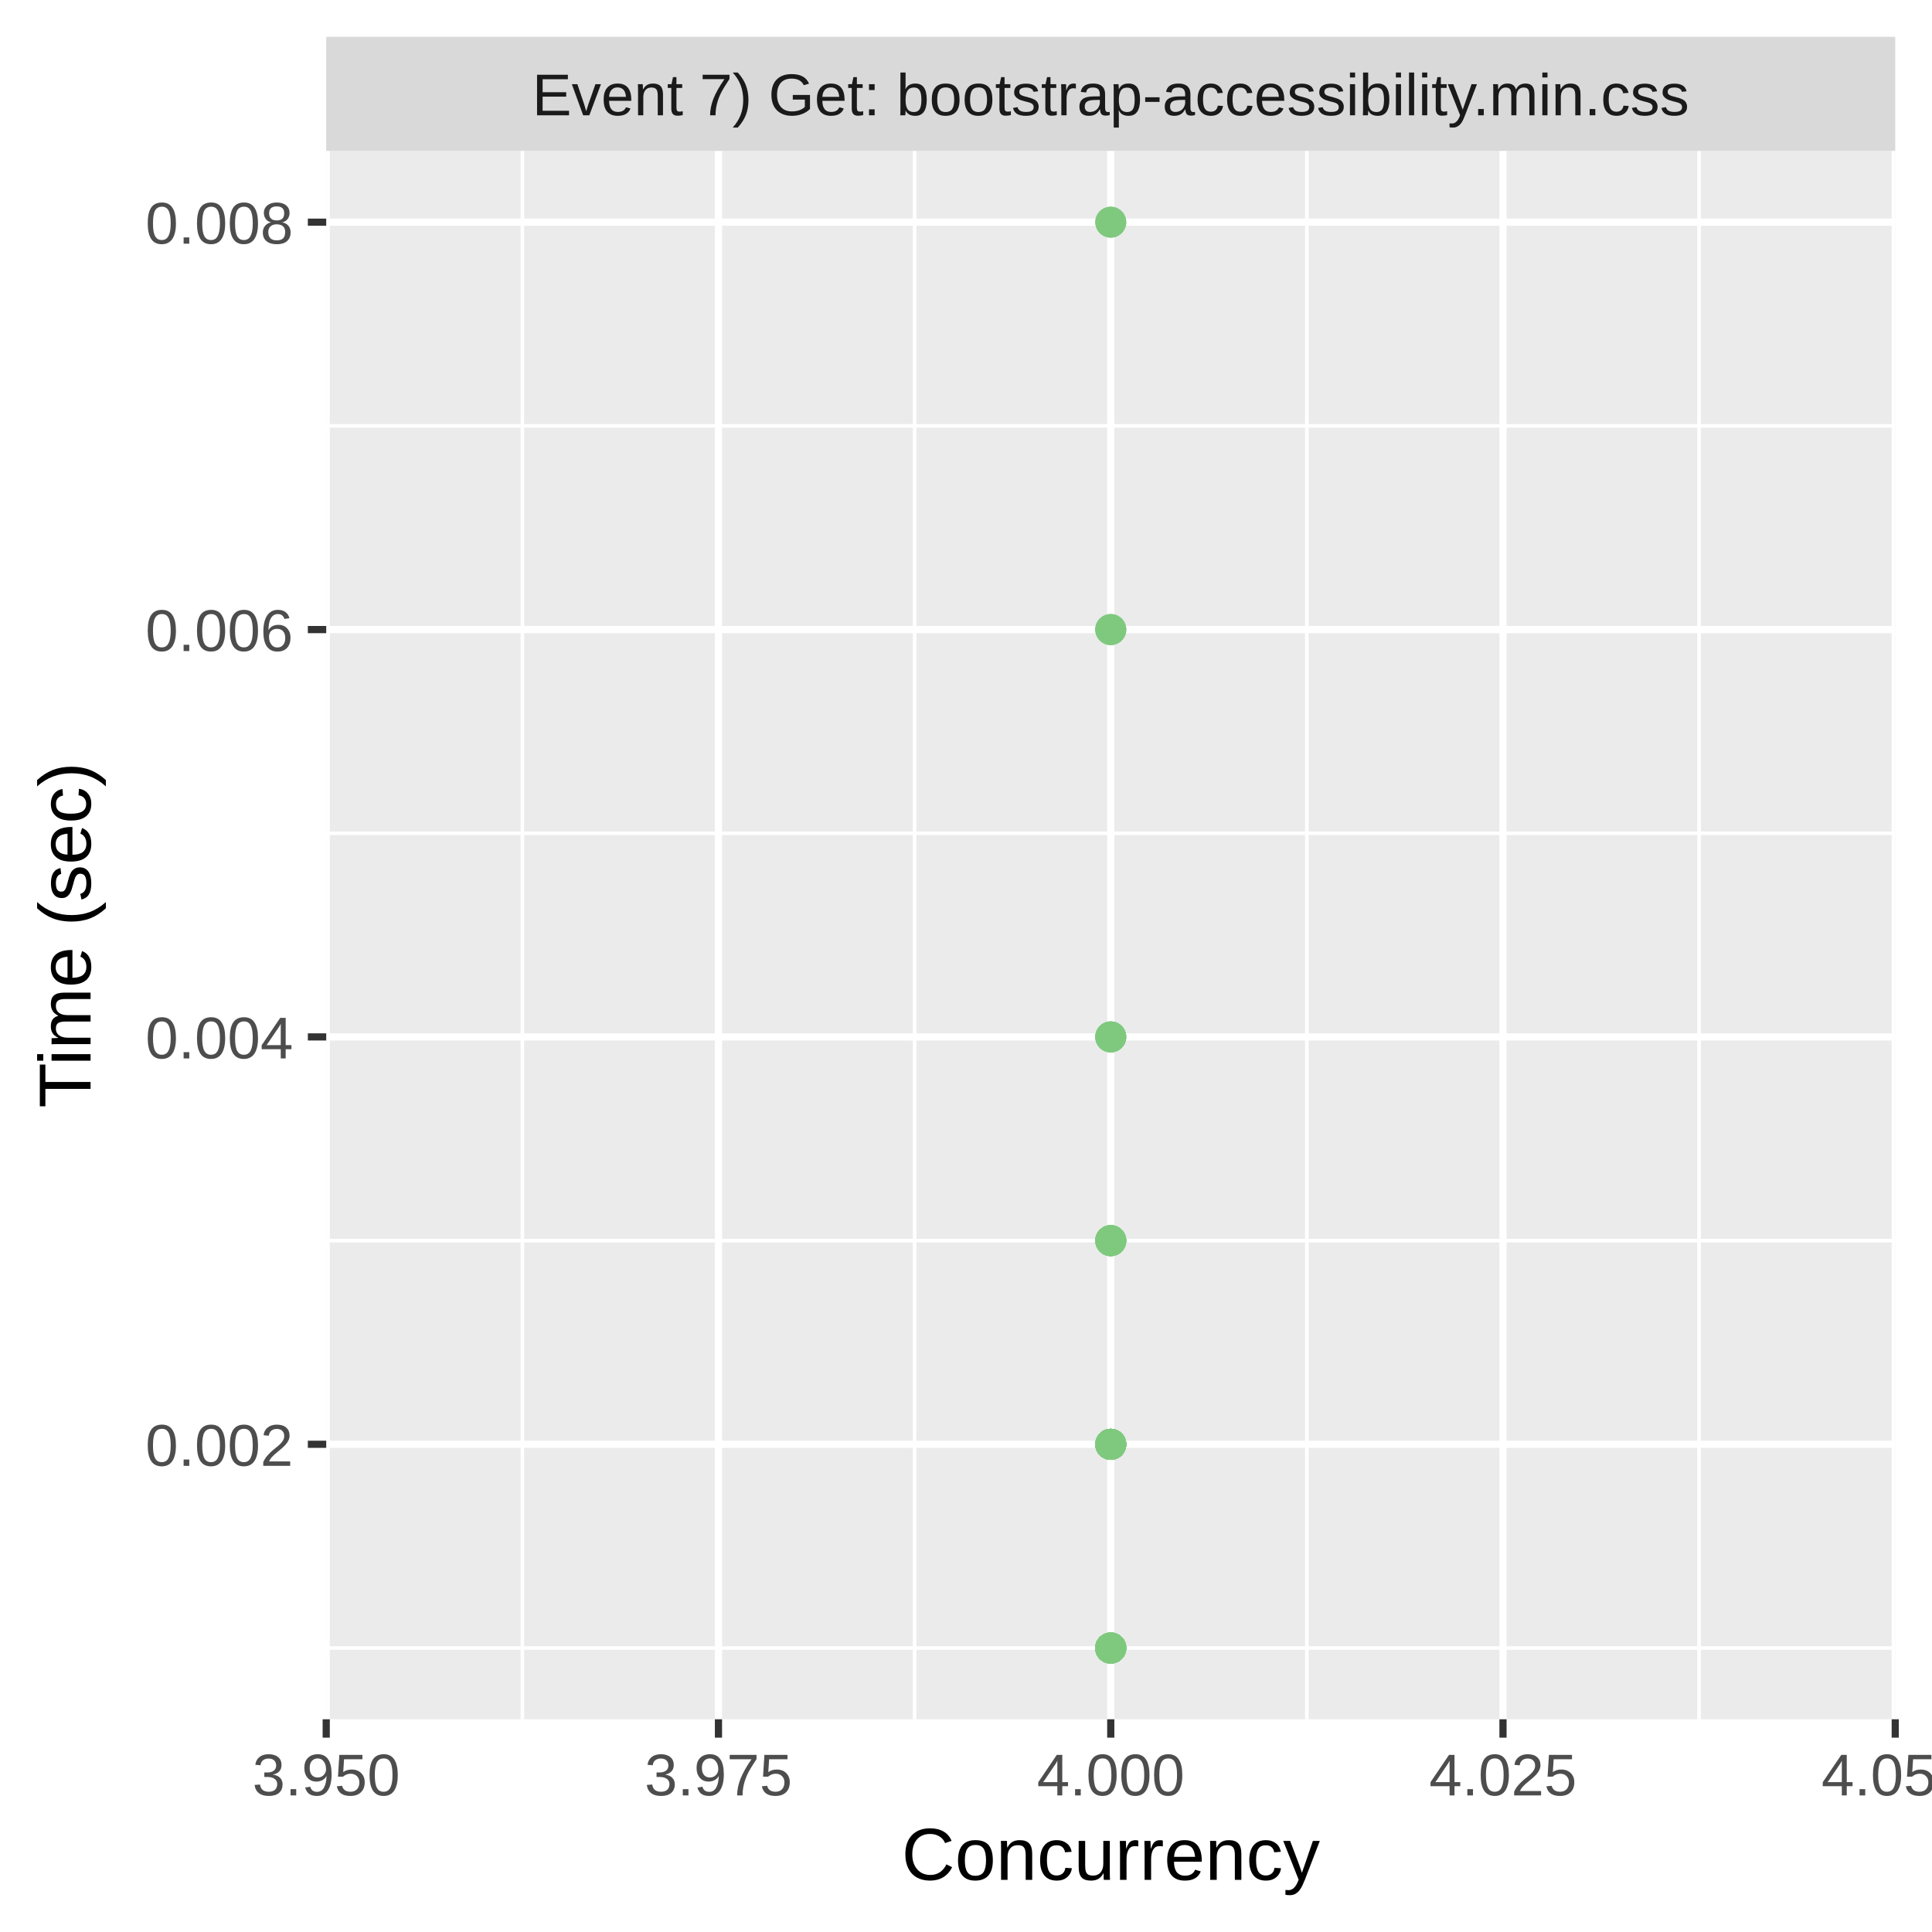
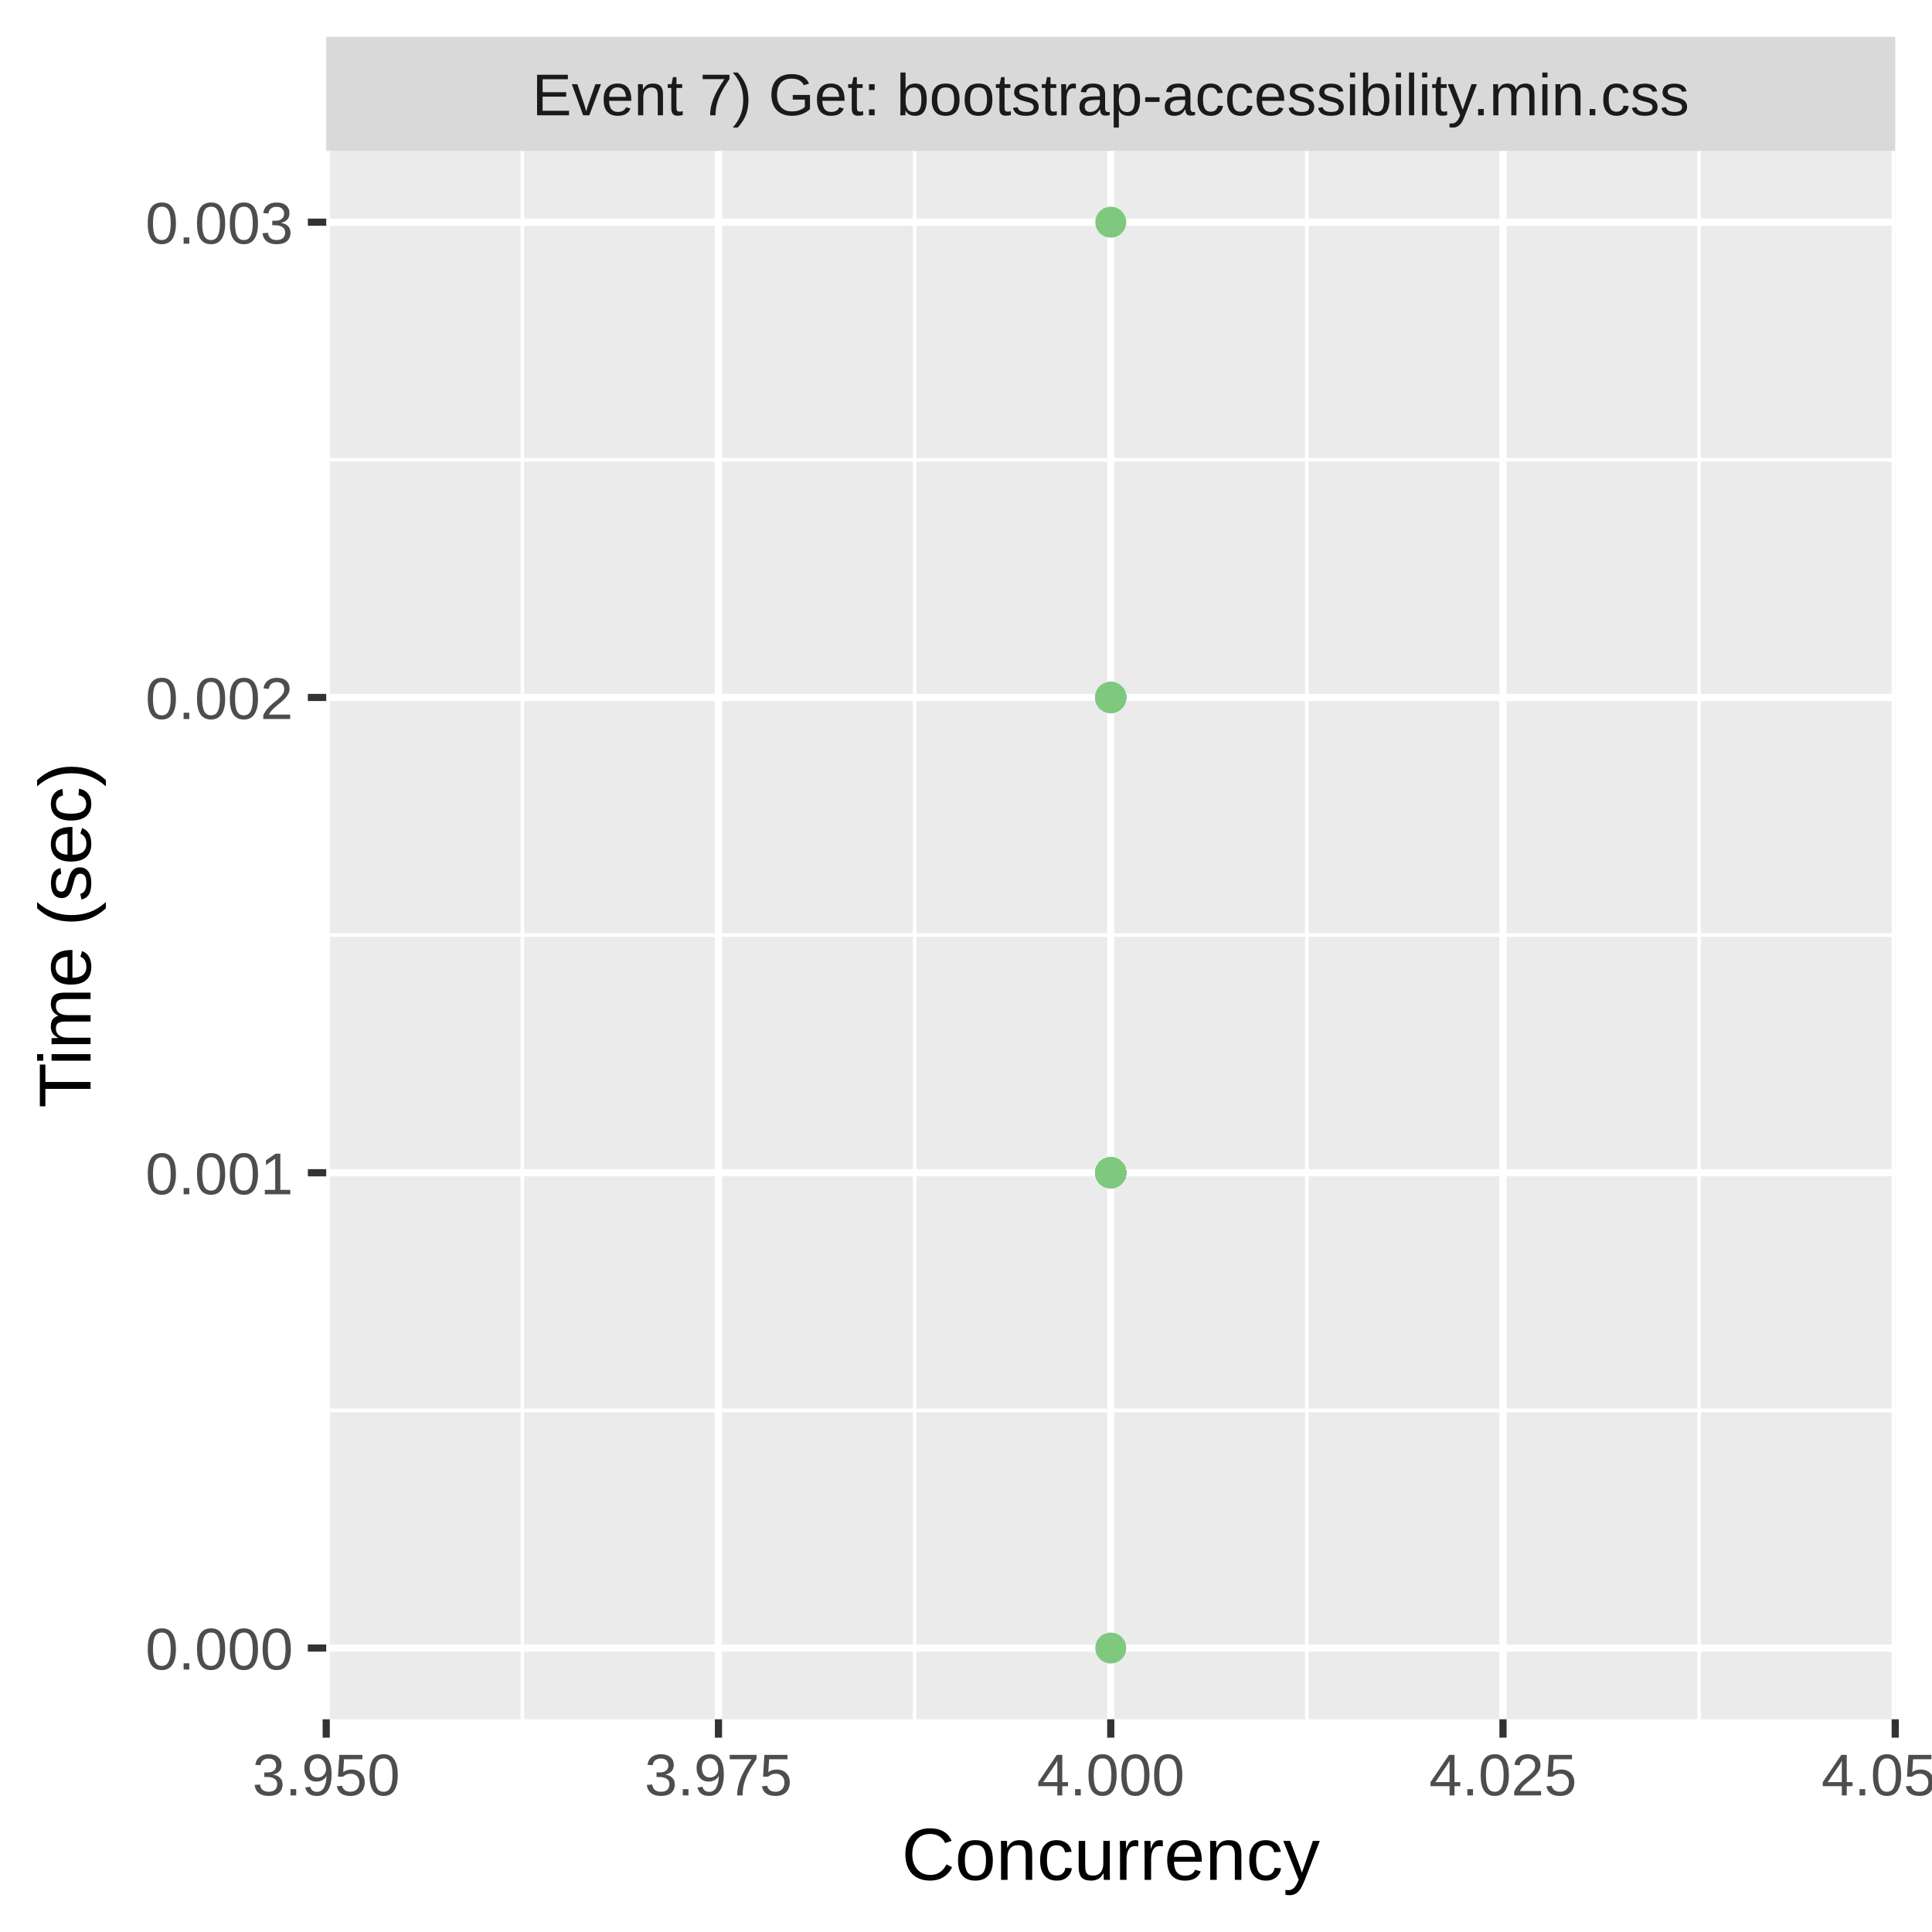
<svg xmlns="http://www.w3.org/2000/svg" class="svglite" width="288.00pt" height="288.00pt" viewBox="0 0 288.00 288.00">
  <defs>
    <style type="text/css">
    .svglite line, .svglite polyline, .svglite polygon, .svglite path, .svglite rect, .svglite circle {
      fill: none;
      stroke: #000000;
      stroke-linecap: round;
      stroke-linejoin: round;
      stroke-miterlimit: 10.00;
    }
    .svglite text {
      white-space: pre;
    }
  </style>
  </defs>
  <rect width="100%" height="100%" style="stroke: none; fill: #FFFFFF;" />
  <defs>
    <clipPath id="cpMC4wMHwyODguMDB8MC4wMHwyODguMDA=">
      <rect x="0.00" y="0.00" width="288.00" height="288.00" />
    </clipPath>
  </defs>
  <g clip-path="url(#cpMC4wMHwyODguMDB8MC4wMHwyODguMDA=)">
    <rect x="0.00" y="0.00" width="288.00" height="288.00" style="stroke-width: 1.07; stroke: #FFFFFF; fill: #FFFFFF;" />
  </g>
  <defs>
    <clipPath id="cpNDguNjN8MjgyLjUyfDIyLjQ5fDI1Ni4yOQ==">
      <rect x="48.63" y="22.49" width="233.89" height="233.80" />
    </clipPath>
  </defs>
  <g clip-path="url(#cpNDguNjN8MjgyLjUyfDIyLjQ5fDI1Ni4yOQ==)">
    <rect x="48.63" y="22.49" width="233.89" height="233.80" style="stroke-width: 1.07; stroke: none; fill: #EBEBEB;" />
-     <polyline points="48.63,245.67 282.52,245.67 " style="stroke-width: 0.53; stroke: #FFFFFF; stroke-linecap: butt;" />
-     <polyline points="48.63,184.94 282.52,184.94 " style="stroke-width: 0.53; stroke: #FFFFFF; stroke-linecap: butt;" />
-     <polyline points="48.63,124.21 282.52,124.21 " style="stroke-width: 0.53; stroke: #FFFFFF; stroke-linecap: butt;" />
-     <polyline points="48.63,63.48 282.52,63.48 " style="stroke-width: 0.53; stroke: #FFFFFF; stroke-linecap: butt;" />
+     <polyline points="48.63,210.24 282.52,210.24 " style="stroke-width: 0.53; stroke: #FFFFFF; stroke-linecap: butt;" />
+     <polyline points="48.63,139.39 282.52,139.39 " style="stroke-width: 0.53; stroke: #FFFFFF; stroke-linecap: butt;" />
+     <polyline points="48.63,68.54 282.52,68.54 " style="stroke-width: 0.53; stroke: #FFFFFF; stroke-linecap: butt;" />
    <polyline points="77.87,256.29 77.87,22.49 " style="stroke-width: 0.53; stroke: #FFFFFF; stroke-linecap: butt;" />
    <polyline points="136.34,256.29 136.34,22.49 " style="stroke-width: 0.53; stroke: #FFFFFF; stroke-linecap: butt;" />
    <polyline points="194.81,256.29 194.81,22.49 " style="stroke-width: 0.53; stroke: #FFFFFF; stroke-linecap: butt;" />
    <polyline points="253.28,256.29 253.28,22.49 " style="stroke-width: 0.53; stroke: #FFFFFF; stroke-linecap: butt;" />
-     <polyline points="48.63,215.30 282.52,215.30 " style="stroke-width: 1.07; stroke: #FFFFFF; stroke-linecap: butt;" />
-     <polyline points="48.63,154.57 282.52,154.57 " style="stroke-width: 1.07; stroke: #FFFFFF; stroke-linecap: butt;" />
-     <polyline points="48.63,93.85 282.52,93.85 " style="stroke-width: 1.07; stroke: #FFFFFF; stroke-linecap: butt;" />
+     <polyline points="48.63,245.67 282.52,245.67 " style="stroke-width: 1.07; stroke: #FFFFFF; stroke-linecap: butt;" />
+     <polyline points="48.63,174.82 282.52,174.82 " style="stroke-width: 1.07; stroke: #FFFFFF; stroke-linecap: butt;" />
+     <polyline points="48.63,103.97 282.52,103.97 " style="stroke-width: 1.07; stroke: #FFFFFF; stroke-linecap: butt;" />
    <polyline points="48.63,33.12 282.52,33.12 " style="stroke-width: 1.07; stroke: #FFFFFF; stroke-linecap: butt;" />
    <polyline points="48.63,256.29 48.63,22.49 " style="stroke-width: 1.07; stroke: #FFFFFF; stroke-linecap: butt;" />
    <polyline points="107.10,256.29 107.10,22.49 " style="stroke-width: 1.07; stroke: #FFFFFF; stroke-linecap: butt;" />
    <polyline points="165.58,256.29 165.58,22.49 " style="stroke-width: 1.07; stroke: #FFFFFF; stroke-linecap: butt;" />
    <polyline points="224.05,256.29 224.05,22.49 " style="stroke-width: 1.07; stroke: #FFFFFF; stroke-linecap: butt;" />
    <polyline points="282.52,256.29 282.52,22.49 " style="stroke-width: 1.07; stroke: #FFFFFF; stroke-linecap: butt;" />
-     <circle cx="165.58" cy="215.30" r="1.95" style="stroke-width: 0.71; stroke: #7FC97F; fill: #7FC97F;" />
-     <circle cx="165.58" cy="215.30" r="1.95" style="stroke-width: 0.71; stroke: #7FC97F; fill: #7FC97F;" />
-     <circle cx="165.58" cy="184.94" r="1.95" style="stroke-width: 0.71; stroke: #7FC97F; fill: #7FC97F;" />
+     <circle cx="165.58" cy="174.82" r="1.95" style="stroke-width: 0.71; stroke: #7FC97F; fill: #7FC97F;" />
+     <circle cx="165.58" cy="174.82" r="1.95" style="stroke-width: 0.71; stroke: #7FC97F; fill: #7FC97F;" />
+     <circle cx="165.58" cy="174.82" r="1.95" style="stroke-width: 0.71; stroke: #7FC97F; fill: #7FC97F;" />
+     <circle cx="165.58" cy="174.82" r="1.95" style="stroke-width: 0.71; stroke: #7FC97F; fill: #7FC97F;" />
+     <circle cx="165.58" cy="103.97" r="1.95" style="stroke-width: 0.71; stroke: #7FC97F; fill: #7FC97F;" />
+     <circle cx="165.58" cy="174.82" r="1.95" style="stroke-width: 0.71; stroke: #7FC97F; fill: #7FC97F;" />
+     <circle cx="165.58" cy="174.82" r="1.95" style="stroke-width: 0.71; stroke: #7FC97F; fill: #7FC97F;" />
+     <circle cx="165.58" cy="174.82" r="1.95" style="stroke-width: 0.71; stroke: #7FC97F; fill: #7FC97F;" />
+     <circle cx="165.58" cy="174.82" r="1.95" style="stroke-width: 0.71; stroke: #7FC97F; fill: #7FC97F;" />
+     <circle cx="165.58" cy="174.82" r="1.95" style="stroke-width: 0.71; stroke: #7FC97F; fill: #7FC97F;" />
+     <circle cx="165.58" cy="174.82" r="1.95" style="stroke-width: 0.71; stroke: #7FC97F; fill: #7FC97F;" />
+     <circle cx="165.58" cy="174.82" r="1.95" style="stroke-width: 0.71; stroke: #7FC97F; fill: #7FC97F;" />
+     <circle cx="165.58" cy="174.82" r="1.95" style="stroke-width: 0.71; stroke: #7FC97F; fill: #7FC97F;" />
+     <circle cx="165.58" cy="174.82" r="1.95" style="stroke-width: 0.71; stroke: #7FC97F; fill: #7FC97F;" />
+     <circle cx="165.58" cy="103.97" r="1.95" style="stroke-width: 0.71; stroke: #7FC97F; fill: #7FC97F;" />
+     <circle cx="165.58" cy="103.97" r="1.95" style="stroke-width: 0.71; stroke: #7FC97F; fill: #7FC97F;" />
+     <circle cx="165.58" cy="174.82" r="1.95" style="stroke-width: 0.71; stroke: #7FC97F; fill: #7FC97F;" />
+     <circle cx="165.58" cy="103.97" r="1.95" style="stroke-width: 0.71; stroke: #7FC97F; fill: #7FC97F;" />
+     <circle cx="165.58" cy="174.82" r="1.95" style="stroke-width: 0.71; stroke: #7FC97F; fill: #7FC97F;" />
+     <circle cx="165.58" cy="174.82" r="1.95" style="stroke-width: 0.71; stroke: #7FC97F; fill: #7FC97F;" />
+     <circle cx="165.58" cy="174.82" r="1.95" style="stroke-width: 0.71; stroke: #7FC97F; fill: #7FC97F;" />
+     <circle cx="165.58" cy="174.82" r="1.95" style="stroke-width: 0.71; stroke: #7FC97F; fill: #7FC97F;" />
+     <circle cx="165.58" cy="245.67" r="1.95" style="stroke-width: 0.71; stroke: #7FC97F; fill: #7FC97F;" />
+     <circle cx="165.58" cy="174.82" r="1.95" style="stroke-width: 0.71; stroke: #7FC97F; fill: #7FC97F;" />
+     <circle cx="165.58" cy="174.82" r="1.95" style="stroke-width: 0.71; stroke: #7FC97F; fill: #7FC97F;" />
+     <circle cx="165.58" cy="174.82" r="1.95" style="stroke-width: 0.71; stroke: #7FC97F; fill: #7FC97F;" />
+     <circle cx="165.58" cy="174.82" r="1.95" style="stroke-width: 0.71; stroke: #7FC97F; fill: #7FC97F;" />
+     <circle cx="165.58" cy="174.82" r="1.95" style="stroke-width: 0.71; stroke: #7FC97F; fill: #7FC97F;" />
+     <circle cx="165.58" cy="103.97" r="1.95" style="stroke-width: 0.71; stroke: #7FC97F; fill: #7FC97F;" />
+     <circle cx="165.58" cy="174.82" r="1.95" style="stroke-width: 0.71; stroke: #7FC97F; fill: #7FC97F;" />
+     <circle cx="165.58" cy="103.97" r="1.95" style="stroke-width: 0.71; stroke: #7FC97F; fill: #7FC97F;" />
+     <circle cx="165.58" cy="103.97" r="1.95" style="stroke-width: 0.71; stroke: #7FC97F; fill: #7FC97F;" />
+     <circle cx="165.58" cy="174.82" r="1.95" style="stroke-width: 0.71; stroke: #7FC97F; fill: #7FC97F;" />
+     <circle cx="165.58" cy="174.82" r="1.95" style="stroke-width: 0.71; stroke: #7FC97F; fill: #7FC97F;" />
+     <circle cx="165.58" cy="174.82" r="1.95" style="stroke-width: 0.71; stroke: #7FC97F; fill: #7FC97F;" />
+     <circle cx="165.58" cy="103.97" r="1.95" style="stroke-width: 0.71; stroke: #7FC97F; fill: #7FC97F;" />
+     <circle cx="165.58" cy="174.82" r="1.95" style="stroke-width: 0.71; stroke: #7FC97F; fill: #7FC97F;" />
+     <circle cx="165.58" cy="174.82" r="1.95" style="stroke-width: 0.71; stroke: #7FC97F; fill: #7FC97F;" />
+     <circle cx="165.58" cy="174.82" r="1.95" style="stroke-width: 0.71; stroke: #7FC97F; fill: #7FC97F;" />
+     <circle cx="165.58" cy="174.82" r="1.95" style="stroke-width: 0.71; stroke: #7FC97F; fill: #7FC97F;" />
+     <circle cx="165.58" cy="174.82" r="1.95" style="stroke-width: 0.71; stroke: #7FC97F; fill: #7FC97F;" />
+     <circle cx="165.58" cy="103.97" r="1.95" style="stroke-width: 0.71; stroke: #7FC97F; fill: #7FC97F;" />
+     <circle cx="165.58" cy="103.97" r="1.95" style="stroke-width: 0.71; stroke: #7FC97F; fill: #7FC97F;" />
+     <circle cx="165.58" cy="174.82" r="1.95" style="stroke-width: 0.71; stroke: #7FC97F; fill: #7FC97F;" />
+     <circle cx="165.58" cy="174.82" r="1.95" style="stroke-width: 0.71; stroke: #7FC97F; fill: #7FC97F;" />
+     <circle cx="165.58" cy="174.82" r="1.95" style="stroke-width: 0.71; stroke: #7FC97F; fill: #7FC97F;" />
+     <circle cx="165.58" cy="174.82" r="1.95" style="stroke-width: 0.71; stroke: #7FC97F; fill: #7FC97F;" />
+     <circle cx="165.58" cy="174.82" r="1.95" style="stroke-width: 0.71; stroke: #7FC97F; fill: #7FC97F;" />
+     <circle cx="165.58" cy="103.97" r="1.95" style="stroke-width: 0.71; stroke: #7FC97F; fill: #7FC97F;" />
+     <circle cx="165.58" cy="174.82" r="1.95" style="stroke-width: 0.71; stroke: #7FC97F; fill: #7FC97F;" />
+     <circle cx="165.58" cy="174.82" r="1.95" style="stroke-width: 0.71; stroke: #7FC97F; fill: #7FC97F;" />
+     <circle cx="165.58" cy="103.97" r="1.95" style="stroke-width: 0.71; stroke: #7FC97F; fill: #7FC97F;" />
+     <circle cx="165.58" cy="174.82" r="1.95" style="stroke-width: 0.71; stroke: #7FC97F; fill: #7FC97F;" />
+     <circle cx="165.58" cy="174.82" r="1.95" style="stroke-width: 0.71; stroke: #7FC97F; fill: #7FC97F;" />
+     <circle cx="165.58" cy="103.97" r="1.95" style="stroke-width: 0.71; stroke: #7FC97F; fill: #7FC97F;" />
+     <circle cx="165.58" cy="174.82" r="1.95" style="stroke-width: 0.71; stroke: #7FC97F; fill: #7FC97F;" />
+     <circle cx="165.58" cy="103.97" r="1.95" style="stroke-width: 0.71; stroke: #7FC97F; fill: #7FC97F;" />
+     <circle cx="165.58" cy="103.97" r="1.95" style="stroke-width: 0.71; stroke: #7FC97F; fill: #7FC97F;" />
+     <circle cx="165.58" cy="174.82" r="1.95" style="stroke-width: 0.71; stroke: #7FC97F; fill: #7FC97F;" />
+     <circle cx="165.58" cy="174.82" r="1.95" style="stroke-width: 0.71; stroke: #7FC97F; fill: #7FC97F;" />
+     <circle cx="165.58" cy="174.82" r="1.95" style="stroke-width: 0.71; stroke: #7FC97F; fill: #7FC97F;" />
+     <circle cx="165.58" cy="103.97" r="1.95" style="stroke-width: 0.71; stroke: #7FC97F; fill: #7FC97F;" />
+     <circle cx="165.58" cy="174.82" r="1.95" style="stroke-width: 0.71; stroke: #7FC97F; fill: #7FC97F;" />
+     <circle cx="165.58" cy="174.82" r="1.95" style="stroke-width: 0.71; stroke: #7FC97F; fill: #7FC97F;" />
+     <circle cx="165.58" cy="174.82" r="1.95" style="stroke-width: 0.71; stroke: #7FC97F; fill: #7FC97F;" />
+     <circle cx="165.58" cy="174.82" r="1.95" style="stroke-width: 0.71; stroke: #7FC97F; fill: #7FC97F;" />
    <circle cx="165.58" cy="33.12" r="1.95" style="stroke-width: 0.71; stroke: #7FC97F; fill: #7FC97F;" />
-     <circle cx="165.58" cy="245.67" r="1.95" style="stroke-width: 0.71; stroke: #7FC97F; fill: #7FC97F;" />
-     <circle cx="165.58" cy="215.30" r="1.95" style="stroke-width: 0.71; stroke: #7FC97F; fill: #7FC97F;" />
-     <circle cx="165.58" cy="215.30" r="1.95" style="stroke-width: 0.71; stroke: #7FC97F; fill: #7FC97F;" />
-     <circle cx="165.58" cy="215.30" r="1.95" style="stroke-width: 0.71; stroke: #7FC97F; fill: #7FC97F;" />
-     <circle cx="165.58" cy="245.67" r="1.95" style="stroke-width: 0.71; stroke: #7FC97F; fill: #7FC97F;" />
-     <circle cx="165.58" cy="245.67" r="1.95" style="stroke-width: 0.71; stroke: #7FC97F; fill: #7FC97F;" />
-     <circle cx="165.58" cy="245.67" r="1.95" style="stroke-width: 0.71; stroke: #7FC97F; fill: #7FC97F;" />
-     <circle cx="165.58" cy="245.67" r="1.95" style="stroke-width: 0.71; stroke: #7FC97F; fill: #7FC97F;" />
-     <circle cx="165.58" cy="245.67" r="1.95" style="stroke-width: 0.71; stroke: #7FC97F; fill: #7FC97F;" />
-     <circle cx="165.58" cy="215.30" r="1.95" style="stroke-width: 0.71; stroke: #7FC97F; fill: #7FC97F;" />
-     <circle cx="165.58" cy="33.12" r="1.95" style="stroke-width: 0.71; stroke: #7FC97F; fill: #7FC97F;" />
-     <circle cx="165.58" cy="245.67" r="1.95" style="stroke-width: 0.71; stroke: #7FC97F; fill: #7FC97F;" />
-     <circle cx="165.58" cy="154.57" r="1.95" style="stroke-width: 0.71; stroke: #7FC97F; fill: #7FC97F;" />
-     <circle cx="165.58" cy="215.30" r="1.95" style="stroke-width: 0.71; stroke: #7FC97F; fill: #7FC97F;" />
-     <circle cx="165.58" cy="93.85" r="1.95" style="stroke-width: 0.71; stroke: #7FC97F; fill: #7FC97F;" />
-     <circle cx="165.58" cy="245.67" r="1.95" style="stroke-width: 0.71; stroke: #7FC97F; fill: #7FC97F;" />
-     <circle cx="165.58" cy="245.67" r="1.95" style="stroke-width: 0.71; stroke: #7FC97F; fill: #7FC97F;" />
-     <circle cx="165.58" cy="215.30" r="1.95" style="stroke-width: 0.71; stroke: #7FC97F; fill: #7FC97F;" />
-     <circle cx="165.58" cy="215.30" r="1.95" style="stroke-width: 0.71; stroke: #7FC97F; fill: #7FC97F;" />
-     <circle cx="165.58" cy="215.30" r="1.95" style="stroke-width: 0.71; stroke: #7FC97F; fill: #7FC97F;" />
-     <circle cx="165.58" cy="245.67" r="1.95" style="stroke-width: 0.71; stroke: #7FC97F; fill: #7FC97F;" />
-     <circle cx="165.58" cy="215.30" r="1.95" style="stroke-width: 0.71; stroke: #7FC97F; fill: #7FC97F;" />
-     <circle cx="165.58" cy="184.94" r="1.95" style="stroke-width: 0.71; stroke: #7FC97F; fill: #7FC97F;" />
-     <circle cx="165.58" cy="215.30" r="1.95" style="stroke-width: 0.71; stroke: #7FC97F; fill: #7FC97F;" />
-     <circle cx="165.58" cy="215.30" r="1.95" style="stroke-width: 0.71; stroke: #7FC97F; fill: #7FC97F;" />
-     <circle cx="165.58" cy="154.57" r="1.95" style="stroke-width: 0.71; stroke: #7FC97F; fill: #7FC97F;" />
-     <circle cx="165.58" cy="184.94" r="1.95" style="stroke-width: 0.71; stroke: #7FC97F; fill: #7FC97F;" />
-     <circle cx="165.58" cy="245.67" r="1.95" style="stroke-width: 0.71; stroke: #7FC97F; fill: #7FC97F;" />
-     <circle cx="165.58" cy="93.85" r="1.95" style="stroke-width: 0.71; stroke: #7FC97F; fill: #7FC97F;" />
-     <circle cx="165.58" cy="215.30" r="1.95" style="stroke-width: 0.71; stroke: #7FC97F; fill: #7FC97F;" />
-     <circle cx="165.58" cy="245.67" r="1.95" style="stroke-width: 0.71; stroke: #7FC97F; fill: #7FC97F;" />
-     <circle cx="165.58" cy="215.30" r="1.95" style="stroke-width: 0.71; stroke: #7FC97F; fill: #7FC97F;" />
-     <circle cx="165.58" cy="215.30" r="1.95" style="stroke-width: 0.71; stroke: #7FC97F; fill: #7FC97F;" />
-     <circle cx="165.58" cy="245.67" r="1.95" style="stroke-width: 0.71; stroke: #7FC97F; fill: #7FC97F;" />
-     <circle cx="165.58" cy="245.67" r="1.95" style="stroke-width: 0.71; stroke: #7FC97F; fill: #7FC97F;" />
-     <circle cx="165.58" cy="245.67" r="1.95" style="stroke-width: 0.71; stroke: #7FC97F; fill: #7FC97F;" />
-     <circle cx="165.58" cy="245.67" r="1.95" style="stroke-width: 0.71; stroke: #7FC97F; fill: #7FC97F;" />
-     <circle cx="165.58" cy="93.85" r="1.95" style="stroke-width: 0.71; stroke: #7FC97F; fill: #7FC97F;" />
-     <circle cx="165.58" cy="184.94" r="1.95" style="stroke-width: 0.71; stroke: #7FC97F; fill: #7FC97F;" />
-     <circle cx="165.58" cy="184.94" r="1.95" style="stroke-width: 0.71; stroke: #7FC97F; fill: #7FC97F;" />
-     <circle cx="165.58" cy="245.67" r="1.95" style="stroke-width: 0.71; stroke: #7FC97F; fill: #7FC97F;" />
-     <circle cx="165.58" cy="215.30" r="1.95" style="stroke-width: 0.71; stroke: #7FC97F; fill: #7FC97F;" />
-     <circle cx="165.58" cy="245.67" r="1.95" style="stroke-width: 0.71; stroke: #7FC97F; fill: #7FC97F;" />
-     <circle cx="165.58" cy="245.67" r="1.95" style="stroke-width: 0.71; stroke: #7FC97F; fill: #7FC97F;" />
-     <circle cx="165.58" cy="245.67" r="1.95" style="stroke-width: 0.71; stroke: #7FC97F; fill: #7FC97F;" />
-     <circle cx="165.58" cy="245.67" r="1.95" style="stroke-width: 0.71; stroke: #7FC97F; fill: #7FC97F;" />
-     <circle cx="165.58" cy="245.67" r="1.95" style="stroke-width: 0.71; stroke: #7FC97F; fill: #7FC97F;" />
-     <circle cx="165.58" cy="215.30" r="1.95" style="stroke-width: 0.71; stroke: #7FC97F; fill: #7FC97F;" />
-     <circle cx="165.58" cy="245.67" r="1.95" style="stroke-width: 0.71; stroke: #7FC97F; fill: #7FC97F;" />
-     <circle cx="165.58" cy="184.94" r="1.95" style="stroke-width: 0.71; stroke: #7FC97F; fill: #7FC97F;" />
-     <circle cx="165.58" cy="215.30" r="1.95" style="stroke-width: 0.71; stroke: #7FC97F; fill: #7FC97F;" />
-     <circle cx="165.58" cy="154.57" r="1.95" style="stroke-width: 0.71; stroke: #7FC97F; fill: #7FC97F;" />
-     <circle cx="165.58" cy="184.94" r="1.95" style="stroke-width: 0.71; stroke: #7FC97F; fill: #7FC97F;" />
-     <circle cx="165.58" cy="215.30" r="1.95" style="stroke-width: 0.71; stroke: #7FC97F; fill: #7FC97F;" />
-     <circle cx="165.58" cy="245.67" r="1.95" style="stroke-width: 0.71; stroke: #7FC97F; fill: #7FC97F;" />
-     <circle cx="165.58" cy="215.30" r="1.95" style="stroke-width: 0.71; stroke: #7FC97F; fill: #7FC97F;" />
-     <circle cx="165.58" cy="245.67" r="1.95" style="stroke-width: 0.71; stroke: #7FC97F; fill: #7FC97F;" />
-     <circle cx="165.58" cy="215.30" r="1.95" style="stroke-width: 0.71; stroke: #7FC97F; fill: #7FC97F;" />
-     <circle cx="165.58" cy="154.57" r="1.95" style="stroke-width: 0.71; stroke: #7FC97F; fill: #7FC97F;" />
-     <circle cx="165.58" cy="184.94" r="1.95" style="stroke-width: 0.71; stroke: #7FC97F; fill: #7FC97F;" />
-     <circle cx="165.58" cy="245.67" r="1.95" style="stroke-width: 0.71; stroke: #7FC97F; fill: #7FC97F;" />
-     <circle cx="165.58" cy="245.67" r="1.95" style="stroke-width: 0.71; stroke: #7FC97F; fill: #7FC97F;" />
-     <circle cx="165.58" cy="245.67" r="1.95" style="stroke-width: 0.71; stroke: #7FC97F; fill: #7FC97F;" />
-     <circle cx="165.58" cy="215.30" r="1.95" style="stroke-width: 0.71; stroke: #7FC97F; fill: #7FC97F;" />
+     <circle cx="165.58" cy="174.82" r="1.95" style="stroke-width: 0.71; stroke: #7FC97F; fill: #7FC97F;" />
  </g>
  <g clip-path="url(#cpMC4wMHwyODguMDB8MC4wMHwyODguMDA=)">
</g>
  <defs>
    <clipPath id="cpNDguNjN8MjgyLjUyfDUuNDh8MjIuNDk=">
      <rect x="48.63" y="5.48" width="233.89" height="17.01" />
    </clipPath>
  </defs>
  <g clip-path="url(#cpNDguNjN8MjgyLjUyfDUuNDh8MjIuNDk=)">
    <rect x="48.63" y="5.48" width="233.89" height="17.01" style="stroke-width: 1.07; stroke: none; fill: #D9D9D9;" />
    <text x="165.58" y="17.19" text-anchor="middle" style="font-size: 8.80px;fill: #1A1A1A; font-family: &quot;Liberation Sans&quot;;" textLength="195.49px" lengthAdjust="spacingAndGlyphs">Event 7) Get: bootstrap-accessibility.min.css</text>
  </g>
  <g clip-path="url(#cpMC4wMHwyODguMDB8MC4wMHwyODguMDA=)">
    <polyline points="48.63,259.03 48.63,256.29 " style="stroke-width: 1.07; stroke: #333333; stroke-linecap: butt;" />
    <polyline points="107.10,259.03 107.10,256.29 " style="stroke-width: 1.07; stroke: #333333; stroke-linecap: butt;" />
    <polyline points="165.58,259.03 165.58,256.29 " style="stroke-width: 1.07; stroke: #333333; stroke-linecap: butt;" />
    <polyline points="224.05,259.03 224.05,256.29 " style="stroke-width: 1.07; stroke: #333333; stroke-linecap: butt;" />
    <polyline points="282.52,259.03 282.52,256.29 " style="stroke-width: 1.07; stroke: #333333; stroke-linecap: butt;" />
    <text x="48.63" y="267.64" text-anchor="middle" style="font-size: 8.80px;fill: #4D4D4D; font-family: &quot;Liberation Sans&quot;;" textLength="25.17px" lengthAdjust="spacingAndGlyphs">3.950</text>
    <text x="107.10" y="267.64" text-anchor="middle" style="font-size: 8.80px;fill: #4D4D4D; font-family: &quot;Liberation Sans&quot;;" textLength="25.17px" lengthAdjust="spacingAndGlyphs">3.975</text>
    <text x="165.58" y="267.64" text-anchor="middle" style="font-size: 8.80px;fill: #4D4D4D; font-family: &quot;Liberation Sans&quot;;" textLength="25.17px" lengthAdjust="spacingAndGlyphs">4.000</text>
    <text x="224.05" y="267.64" text-anchor="middle" style="font-size: 8.80px;fill: #4D4D4D; font-family: &quot;Liberation Sans&quot;;" textLength="25.17px" lengthAdjust="spacingAndGlyphs">4.025</text>
    <text x="282.52" y="267.64" text-anchor="middle" style="font-size: 8.80px;fill: #4D4D4D; font-family: &quot;Liberation Sans&quot;;" textLength="25.17px" lengthAdjust="spacingAndGlyphs">4.050</text>
-     <text x="43.70" y="218.51" text-anchor="end" style="font-size: 8.80px;fill: #4D4D4D; font-family: &quot;Liberation Sans&quot;;" textLength="25.17px" lengthAdjust="spacingAndGlyphs">0.002</text>
-     <text x="43.70" y="157.78" text-anchor="end" style="font-size: 8.80px;fill: #4D4D4D; font-family: &quot;Liberation Sans&quot;;" textLength="25.17px" lengthAdjust="spacingAndGlyphs">0.004</text>
-     <text x="43.70" y="97.05" text-anchor="end" style="font-size: 8.80px;fill: #4D4D4D; font-family: &quot;Liberation Sans&quot;;" textLength="25.17px" lengthAdjust="spacingAndGlyphs">0.006</text>
-     <text x="43.70" y="36.33" text-anchor="end" style="font-size: 8.80px;fill: #4D4D4D; font-family: &quot;Liberation Sans&quot;;" textLength="25.17px" lengthAdjust="spacingAndGlyphs">0.008</text>
-     <polyline points="45.89,215.30 48.63,215.30 " style="stroke-width: 1.07; stroke: #333333; stroke-linecap: butt;" />
-     <polyline points="45.89,154.57 48.63,154.57 " style="stroke-width: 1.07; stroke: #333333; stroke-linecap: butt;" />
-     <polyline points="45.89,93.85 48.63,93.85 " style="stroke-width: 1.07; stroke: #333333; stroke-linecap: butt;" />
+     <text x="43.70" y="248.88" text-anchor="end" style="font-size: 8.80px;fill: #4D4D4D; font-family: &quot;Liberation Sans&quot;;" textLength="25.17px" lengthAdjust="spacingAndGlyphs">0.000</text>
+     <text x="43.70" y="178.03" text-anchor="end" style="font-size: 8.80px;fill: #4D4D4D; font-family: &quot;Liberation Sans&quot;;" textLength="25.17px" lengthAdjust="spacingAndGlyphs">0.001</text>
+     <text x="43.70" y="107.18" text-anchor="end" style="font-size: 8.80px;fill: #4D4D4D; font-family: &quot;Liberation Sans&quot;;" textLength="25.17px" lengthAdjust="spacingAndGlyphs">0.002</text>
+     <text x="43.70" y="36.33" text-anchor="end" style="font-size: 8.80px;fill: #4D4D4D; font-family: &quot;Liberation Sans&quot;;" textLength="25.17px" lengthAdjust="spacingAndGlyphs">0.003</text>
+     <polyline points="45.89,245.67 48.63,245.67 " style="stroke-width: 1.07; stroke: #333333; stroke-linecap: butt;" />
+     <polyline points="45.89,174.82 48.63,174.82 " style="stroke-width: 1.07; stroke: #333333; stroke-linecap: butt;" />
+     <polyline points="45.89,103.97 48.63,103.97 " style="stroke-width: 1.07; stroke: #333333; stroke-linecap: butt;" />
    <polyline points="45.89,33.12 48.63,33.12 " style="stroke-width: 1.07; stroke: #333333; stroke-linecap: butt;" />
    <text x="165.58" y="280.23" text-anchor="middle" style="font-size: 11.00px; font-family: &quot;Liberation Sans&quot;;" textLength="69.30px" lengthAdjust="spacingAndGlyphs">Concurrency</text>
    <text transform="translate(13.50,139.39) rotate(-90)" text-anchor="middle" style="font-size: 11.00px; font-family: &quot;Liberation Sans&quot;;" textLength="57.55px" lengthAdjust="spacingAndGlyphs">Time (sec)</text>
  </g>
</svg>
